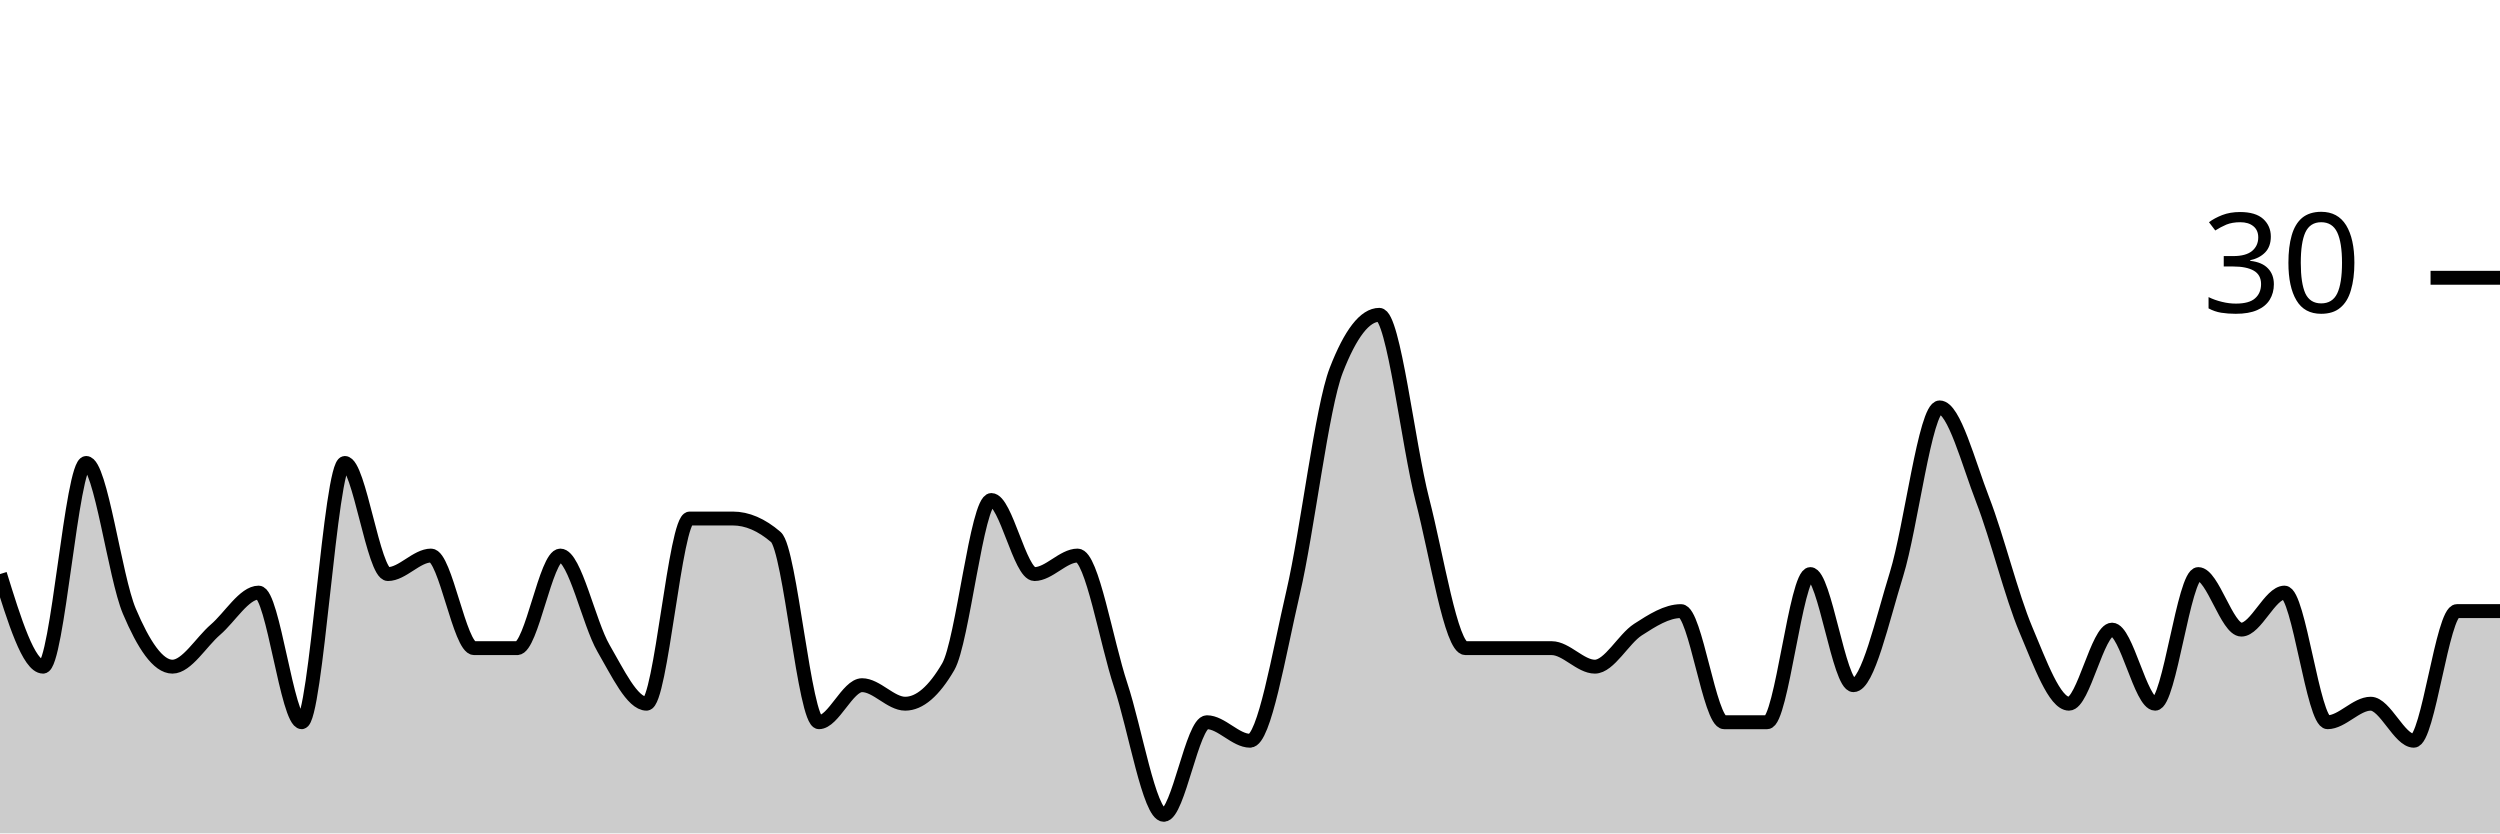
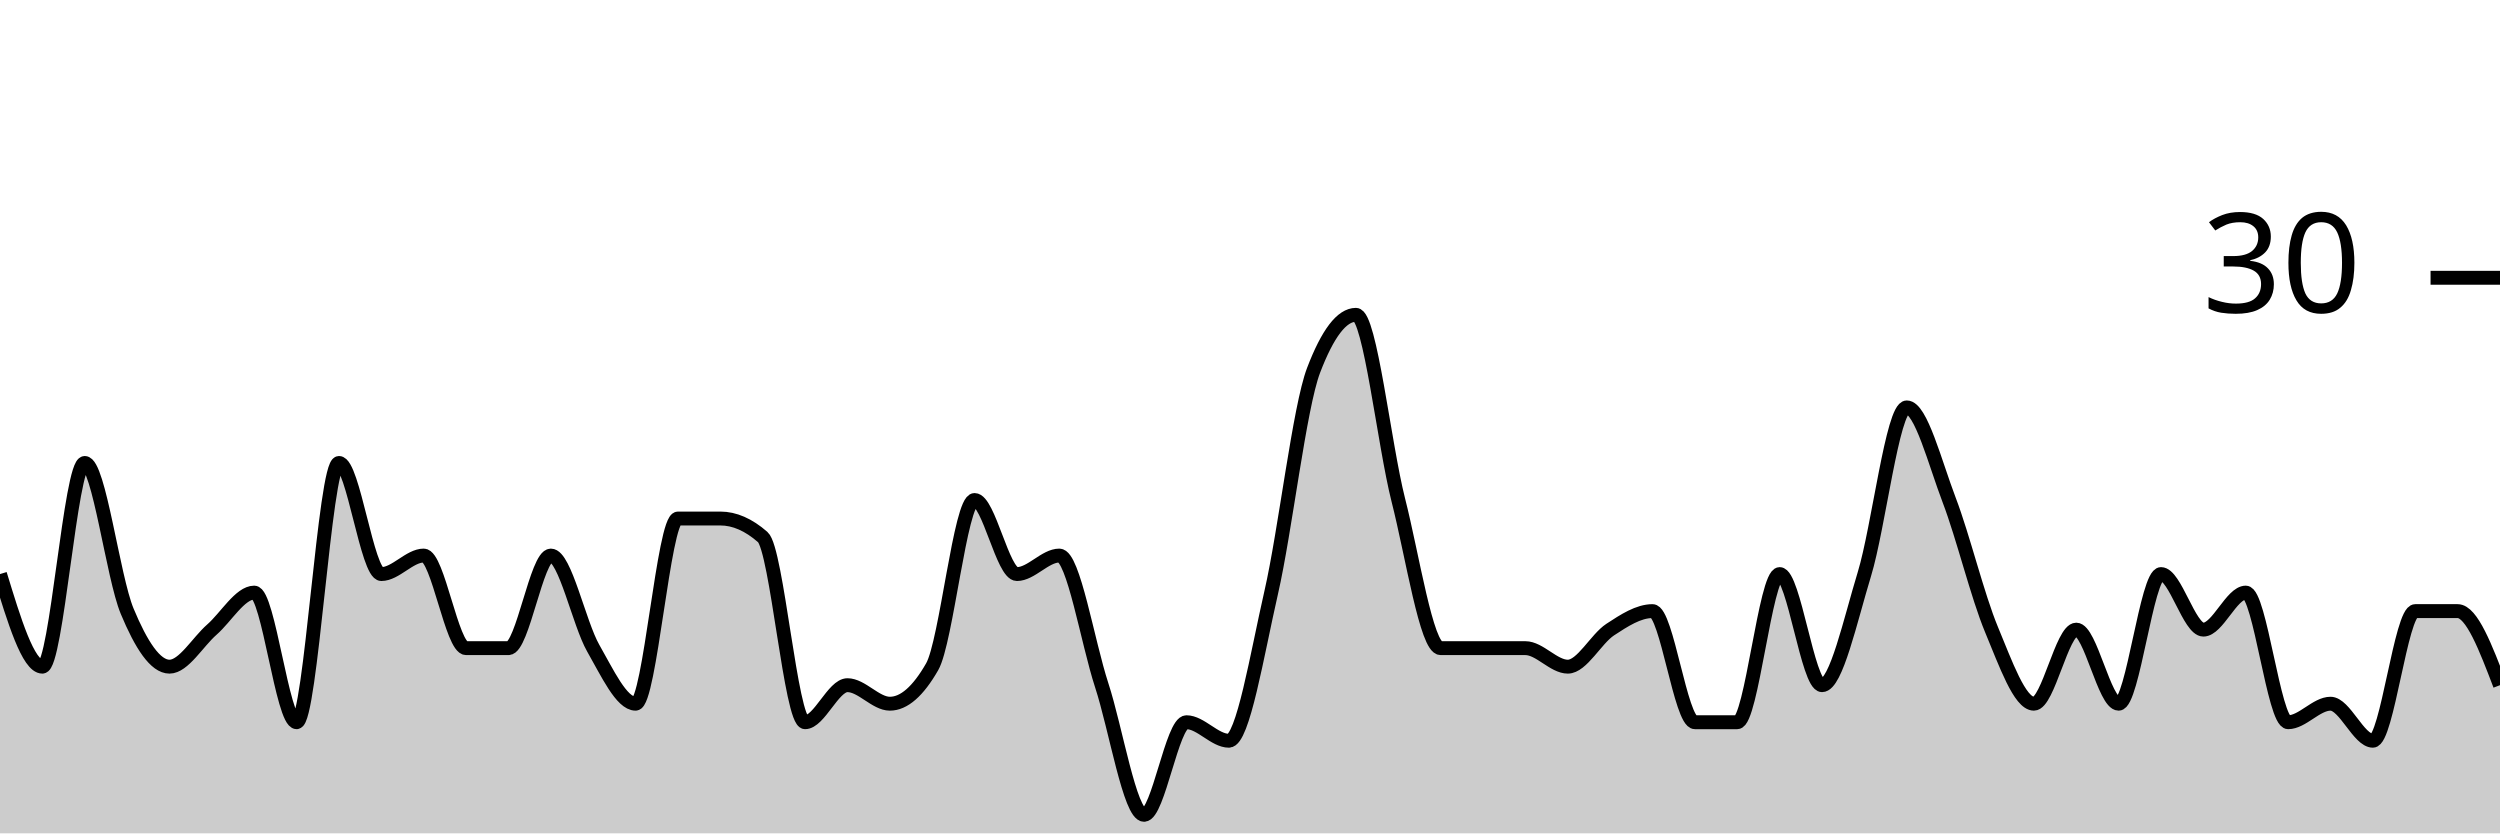
<svg xmlns="http://www.w3.org/2000/svg" viewBox="0 0 180 60">
  <g transform="translate(0,20)">
-     <path class="area" fill="rgba(0, 0, 0, 0.2)" d="M0,21.333C1.034,24.667,2.069,28,3.103,28C4.138,28,5.172,13.333,6.207,13.333C7.241,13.333,8.276,21.556,9.31,24C10.345,26.444,11.379,28,12.414,28C13.448,28,14.483,26.222,15.517,25.333C16.552,24.444,17.586,22.667,18.621,22.667C19.655,22.667,20.69,32,21.724,32C22.759,32,23.793,13.333,24.828,13.333C25.862,13.333,26.897,21.333,27.931,21.333C28.966,21.333,30,20,31.034,20C32.069,20,33.103,26.667,34.138,26.667C35.172,26.667,36.207,26.667,37.241,26.667C38.276,26.667,39.31,20,40.345,20C41.379,20,42.414,24.889,43.448,26.667C44.483,28.444,45.517,30.667,46.552,30.667C47.586,30.667,48.621,17.333,49.655,17.333C50.69,17.333,51.724,17.333,52.759,17.333C53.793,17.333,54.828,17.778,55.862,18.667C56.897,19.556,57.931,32,58.966,32C60,32,61.034,29.333,62.069,29.333C63.103,29.333,64.138,30.667,65.172,30.667C66.207,30.667,67.241,29.778,68.276,28C69.31,26.222,70.345,16,71.379,16C72.414,16,73.448,21.333,74.483,21.333C75.517,21.333,76.552,20,77.586,20C78.621,20,79.655,26.222,80.69,29.333C81.724,32.444,82.759,38.667,83.793,38.667C84.828,38.667,85.862,32,86.897,32C87.931,32,88.966,33.333,90,33.333C91.034,33.333,92.069,27.111,93.103,22.667C94.138,18.222,95.172,9.333,96.207,6.667C97.241,4,98.276,2.667,99.31,2.667C100.345,2.667,101.379,12,102.414,16C103.448,20,104.483,26.667,105.517,26.667C106.552,26.667,107.586,26.667,108.621,26.667C109.655,26.667,110.69,26.667,111.724,26.667C112.759,26.667,113.793,28,114.828,28C115.862,28,116.897,26,117.931,25.333C118.966,24.667,120,24,121.034,24C122.069,24,123.103,32,124.138,32C125.172,32,126.207,32,127.241,32C128.276,32,129.31,21.333,130.345,21.333C131.379,21.333,132.414,29.333,133.448,29.333C134.483,29.333,135.517,24.667,136.552,21.333C137.586,18,138.621,9.333,139.655,9.333C140.69,9.333,141.724,13.333,142.759,16C143.793,18.667,144.828,22.889,145.862,25.333C146.897,27.778,147.931,30.667,148.966,30.667C150,30.667,151.034,25.333,152.069,25.333C153.103,25.333,154.138,30.667,155.172,30.667C156.207,30.667,157.241,21.333,158.276,21.333C159.31,21.333,160.345,25.333,161.379,25.333C162.414,25.333,163.448,22.667,164.483,22.667C165.517,22.667,166.552,32,167.586,32C168.621,32,169.655,30.667,170.69,30.667C171.724,30.667,172.759,33.333,173.793,33.333C174.828,33.333,175.862,24,176.897,24C177.931,24,178.966,24,180,24L180,40C178.966,40,177.931,40,176.897,40C175.862,40,174.828,40,173.793,40C172.759,40,171.724,40,170.69,40C169.655,40,168.621,40,167.586,40C166.552,40,165.517,40,164.483,40C163.448,40,162.414,40,161.379,40C160.345,40,159.31,40,158.276,40C157.241,40,156.207,40,155.172,40C154.138,40,153.103,40,152.069,40C151.034,40,150,40,148.966,40C147.931,40,146.897,40,145.862,40C144.828,40,143.793,40,142.759,40C141.724,40,140.69,40,139.655,40C138.621,40,137.586,40,136.552,40C135.517,40,134.483,40,133.448,40C132.414,40,131.379,40,130.345,40C129.31,40,128.276,40,127.241,40C126.207,40,125.172,40,124.138,40C123.103,40,122.069,40,121.034,40C120,40,118.966,40,117.931,40C116.897,40,115.862,40,114.828,40C113.793,40,112.759,40,111.724,40C110.69,40,109.655,40,108.621,40C107.586,40,106.552,40,105.517,40C104.483,40,103.448,40,102.414,40C101.379,40,100.345,40,99.31,40C98.276,40,97.241,40,96.207,40C95.172,40,94.138,40,93.103,40C92.069,40,91.034,40,90,40C88.966,40,87.931,40,86.897,40C85.862,40,84.828,40,83.793,40C82.759,40,81.724,40,80.69,40C79.655,40,78.621,40,77.586,40C76.552,40,75.517,40,74.483,40C73.448,40,72.414,40,71.379,40C70.345,40,69.31,40,68.276,40C67.241,40,66.207,40,65.172,40C64.138,40,63.103,40,62.069,40C61.034,40,60,40,58.966,40C57.931,40,56.897,40,55.862,40C54.828,40,53.793,40,52.759,40C51.724,40,50.69,40,49.655,40C48.621,40,47.586,40,46.552,40C45.517,40,44.483,40,43.448,40C42.414,40,41.379,40,40.345,40C39.31,40,38.276,40,37.241,40C36.207,40,35.172,40,34.138,40C33.103,40,32.069,40,31.034,40C30,40,28.966,40,27.931,40C26.897,40,25.862,40,24.828,40C23.793,40,22.759,40,21.724,40C20.69,40,19.655,40,18.621,40C17.586,40,16.552,40,15.517,40C14.483,40,13.448,40,12.414,40C11.379,40,10.345,40,9.31,40C8.276,40,7.241,40,6.207,40C5.172,40,4.138,40,3.103,40C2.069,40,1.034,40,0,40Z" />
-     <path class="line" stroke="black" fill="none" d="M0,21.333C1.034,24.667,2.069,28,3.103,28C4.138,28,5.172,13.333,6.207,13.333C7.241,13.333,8.276,21.556,9.31,24C10.345,26.444,11.379,28,12.414,28C13.448,28,14.483,26.222,15.517,25.333C16.552,24.444,17.586,22.667,18.621,22.667C19.655,22.667,20.69,32,21.724,32C22.759,32,23.793,13.333,24.828,13.333C25.862,13.333,26.897,21.333,27.931,21.333C28.966,21.333,30,20,31.034,20C32.069,20,33.103,26.667,34.138,26.667C35.172,26.667,36.207,26.667,37.241,26.667C38.276,26.667,39.31,20,40.345,20C41.379,20,42.414,24.889,43.448,26.667C44.483,28.444,45.517,30.667,46.552,30.667C47.586,30.667,48.621,17.333,49.655,17.333C50.69,17.333,51.724,17.333,52.759,17.333C53.793,17.333,54.828,17.778,55.862,18.667C56.897,19.556,57.931,32,58.966,32C60,32,61.034,29.333,62.069,29.333C63.103,29.333,64.138,30.667,65.172,30.667C66.207,30.667,67.241,29.778,68.276,28C69.31,26.222,70.345,16,71.379,16C72.414,16,73.448,21.333,74.483,21.333C75.517,21.333,76.552,20,77.586,20C78.621,20,79.655,26.222,80.69,29.333C81.724,32.444,82.759,38.667,83.793,38.667C84.828,38.667,85.862,32,86.897,32C87.931,32,88.966,33.333,90,33.333C91.034,33.333,92.069,27.111,93.103,22.667C94.138,18.222,95.172,9.333,96.207,6.667C97.241,4,98.276,2.667,99.31,2.667C100.345,2.667,101.379,12,102.414,16C103.448,20,104.483,26.667,105.517,26.667C106.552,26.667,107.586,26.667,108.621,26.667C109.655,26.667,110.69,26.667,111.724,26.667C112.759,26.667,113.793,28,114.828,28C115.862,28,116.897,26,117.931,25.333C118.966,24.667,120,24,121.034,24C122.069,24,123.103,32,124.138,32C125.172,32,126.207,32,127.241,32C128.276,32,129.31,21.333,130.345,21.333C131.379,21.333,132.414,29.333,133.448,29.333C134.483,29.333,135.517,24.667,136.552,21.333C137.586,18,138.621,9.333,139.655,9.333C140.69,9.333,141.724,13.333,142.759,16C143.793,18.667,144.828,22.889,145.862,25.333C146.897,27.778,147.931,30.667,148.966,30.667C150,30.667,151.034,25.333,152.069,25.333C153.103,25.333,154.138,30.667,155.172,30.667C156.207,30.667,157.241,21.333,158.276,21.333C159.31,21.333,160.345,25.333,161.379,25.333C162.414,25.333,163.448,22.667,164.483,22.667C165.517,22.667,166.552,32,167.586,32C168.621,32,169.655,30.667,170.69,30.667C171.724,30.667,172.759,33.333,173.793,33.333C174.828,33.333,175.862,24,176.897,24C177.931,24,178.966,24,180,24" />
+     <path class="area" fill="rgba(0, 0, 0, 0.2)" d="M0,21.333C1.017,24.667,2.034,28,3.051,28C4.068,28,5.085,13.333,6.102,13.333C7.119,13.333,8.136,21.556,9.153,24C10.169,26.444,11.186,28,12.203,28C13.22,28,14.237,26.222,15.254,25.333C16.271,24.444,17.288,22.667,18.305,22.667C19.322,22.667,20.339,32,21.356,32C22.373,32,23.39,13.333,24.407,13.333C25.424,13.333,26.441,21.333,27.458,21.333C28.475,21.333,29.492,20,30.508,20C31.525,20,32.542,26.667,33.559,26.667C34.576,26.667,35.593,26.667,36.61,26.667C37.627,26.667,38.644,20,39.661,20C40.678,20,41.695,24.889,42.712,26.667C43.729,28.444,44.746,30.667,45.763,30.667C46.78,30.667,47.797,17.333,48.814,17.333C49.831,17.333,50.847,17.333,51.864,17.333C52.881,17.333,53.898,17.778,54.915,18.667C55.932,19.556,56.949,32,57.966,32C58.983,32,60,29.333,61.017,29.333C62.034,29.333,63.051,30.667,64.068,30.667C65.085,30.667,66.102,29.778,67.119,28C68.136,26.222,69.153,16,70.169,16C71.186,16,72.203,21.333,73.22,21.333C74.237,21.333,75.254,20,76.271,20C77.288,20,78.305,26.222,79.322,29.333C80.339,32.444,81.356,38.667,82.373,38.667C83.39,38.667,84.407,32,85.424,32C86.441,32,87.458,33.333,88.475,33.333C89.492,33.333,90.508,27.111,91.525,22.667C92.542,18.222,93.559,9.333,94.576,6.667C95.593,4,96.61,2.667,97.627,2.667C98.644,2.667,99.661,12,100.678,16C101.695,20,102.712,26.667,103.729,26.667C104.746,26.667,105.763,26.667,106.78,26.667C107.797,26.667,108.814,26.667,109.831,26.667C110.847,26.667,111.864,28,112.881,28C113.898,28,114.915,26,115.932,25.333C116.949,24.667,117.966,24,118.983,24C120,24,121.017,32,122.034,32C123.051,32,124.068,32,125.085,32C126.102,32,127.119,21.333,128.136,21.333C129.153,21.333,130.169,29.333,131.186,29.333C132.203,29.333,133.22,24.667,134.237,21.333C135.254,18,136.271,9.333,137.288,9.333C138.305,9.333,139.322,13.333,140.339,16C141.356,18.667,142.373,22.889,143.39,25.333C144.407,27.778,145.424,30.667,146.441,30.667C147.458,30.667,148.475,25.333,149.492,25.333C150.508,25.333,151.525,30.667,152.542,30.667C153.559,30.667,154.576,21.333,155.593,21.333C156.61,21.333,157.627,25.333,158.644,25.333C159.661,25.333,160.678,22.667,161.695,22.667C162.712,22.667,163.729,32,164.746,32C165.763,32,166.78,30.667,167.797,30.667C168.814,30.667,169.831,33.333,170.847,33.333C171.864,33.333,172.881,24,173.898,24C174.915,24,175.932,24,176.949,24C177.966,24,178.983,26.667,180,29.333L180,40C178.983,40,177.966,40,176.949,40C175.932,40,174.915,40,173.898,40C172.881,40,171.864,40,170.847,40C169.831,40,168.814,40,167.797,40C166.78,40,165.763,40,164.746,40C163.729,40,162.712,40,161.695,40C160.678,40,159.661,40,158.644,40C157.627,40,156.61,40,155.593,40C154.576,40,153.559,40,152.542,40C151.525,40,150.508,40,149.492,40C148.475,40,147.458,40,146.441,40C145.424,40,144.407,40,143.39,40C142.373,40,141.356,40,140.339,40C139.322,40,138.305,40,137.288,40C136.271,40,135.254,40,134.237,40C133.22,40,132.203,40,131.186,40C130.169,40,129.153,40,128.136,40C127.119,40,126.102,40,125.085,40C124.068,40,123.051,40,122.034,40C121.017,40,120,40,118.983,40C117.966,40,116.949,40,115.932,40C114.915,40,113.898,40,112.881,40C111.864,40,110.847,40,109.831,40C108.814,40,107.797,40,106.78,40C105.763,40,104.746,40,103.729,40C102.712,40,101.695,40,100.678,40C99.661,40,98.644,40,97.627,40C96.61,40,95.593,40,94.576,40C93.559,40,92.542,40,91.525,40C90.508,40,89.492,40,88.475,40C87.458,40,86.441,40,85.424,40C84.407,40,83.39,40,82.373,40C81.356,40,80.339,40,79.322,40C78.305,40,77.288,40,76.271,40C75.254,40,74.237,40,73.22,40C72.203,40,71.186,40,70.169,40C69.153,40,68.136,40,67.119,40C66.102,40,65.085,40,64.068,40C63.051,40,62.034,40,61.017,40C60,40,58.983,40,57.966,40C56.949,40,55.932,40,54.915,40C53.898,40,52.881,40,51.864,40C50.847,40,49.831,40,48.814,40C47.797,40,46.78,40,45.763,40C44.746,40,43.729,40,42.712,40C41.695,40,40.678,40,39.661,40C38.644,40,37.627,40,36.61,40C35.593,40,34.576,40,33.559,40C32.542,40,31.525,40,30.508,40C29.492,40,28.475,40,27.458,40C26.441,40,25.424,40,24.407,40C23.39,40,22.373,40,21.356,40C20.339,40,19.322,40,18.305,40C17.288,40,16.271,40,15.254,40C14.237,40,13.22,40,12.203,40C11.186,40,10.169,40,9.153,40C8.136,40,7.119,40,6.102,40C5.085,40,4.068,40,3.051,40C2.034,40,1.017,40,0,40Z" />
+     <path class="line" stroke="black" fill="none" d="M0,21.333C1.017,24.667,2.034,28,3.051,28C4.068,28,5.085,13.333,6.102,13.333C7.119,13.333,8.136,21.556,9.153,24C10.169,26.444,11.186,28,12.203,28C13.22,28,14.237,26.222,15.254,25.333C16.271,24.444,17.288,22.667,18.305,22.667C19.322,22.667,20.339,32,21.356,32C22.373,32,23.39,13.333,24.407,13.333C25.424,13.333,26.441,21.333,27.458,21.333C28.475,21.333,29.492,20,30.508,20C31.525,20,32.542,26.667,33.559,26.667C34.576,26.667,35.593,26.667,36.61,26.667C37.627,26.667,38.644,20,39.661,20C40.678,20,41.695,24.889,42.712,26.667C43.729,28.444,44.746,30.667,45.763,30.667C46.78,30.667,47.797,17.333,48.814,17.333C49.831,17.333,50.847,17.333,51.864,17.333C52.881,17.333,53.898,17.778,54.915,18.667C55.932,19.556,56.949,32,57.966,32C58.983,32,60,29.333,61.017,29.333C62.034,29.333,63.051,30.667,64.068,30.667C65.085,30.667,66.102,29.778,67.119,28C68.136,26.222,69.153,16,70.169,16C71.186,16,72.203,21.333,73.22,21.333C74.237,21.333,75.254,20,76.271,20C77.288,20,78.305,26.222,79.322,29.333C80.339,32.444,81.356,38.667,82.373,38.667C83.39,38.667,84.407,32,85.424,32C86.441,32,87.458,33.333,88.475,33.333C89.492,33.333,90.508,27.111,91.525,22.667C92.542,18.222,93.559,9.333,94.576,6.667C95.593,4,96.61,2.667,97.627,2.667C98.644,2.667,99.661,12,100.678,16C101.695,20,102.712,26.667,103.729,26.667C104.746,26.667,105.763,26.667,106.78,26.667C107.797,26.667,108.814,26.667,109.831,26.667C110.847,26.667,111.864,28,112.881,28C113.898,28,114.915,26,115.932,25.333C116.949,24.667,117.966,24,118.983,24C120,24,121.017,32,122.034,32C123.051,32,124.068,32,125.085,32C126.102,32,127.119,21.333,128.136,21.333C129.153,21.333,130.169,29.333,131.186,29.333C132.203,29.333,133.22,24.667,134.237,21.333C135.254,18,136.271,9.333,137.288,9.333C138.305,9.333,139.322,13.333,140.339,16C141.356,18.667,142.373,22.889,143.39,25.333C144.407,27.778,145.424,30.667,146.441,30.667C147.458,30.667,148.475,25.333,149.492,25.333C150.508,25.333,151.525,30.667,152.542,30.667C153.559,30.667,154.576,21.333,155.593,21.333C156.61,21.333,157.627,25.333,158.644,25.333C159.661,25.333,160.678,22.667,161.695,22.667C162.712,22.667,163.729,32,164.746,32C165.763,32,166.78,30.667,167.797,30.667C168.814,30.667,169.831,33.333,170.847,33.333C171.864,33.333,172.881,24,173.898,24C174.915,24,175.932,24,176.949,24C177.966,24,178.983,26.667,180,29.333" />
    <path class="axis-ceiling" stroke-width="1" stroke="black" fill="none" d="M175,0L180,0" />
    <text class="axis-ceiling-label" font-family="sans-serif" text-anchor="end" font-size="10px" x="170" y="2.5">30</text>
  </g>
</svg>
